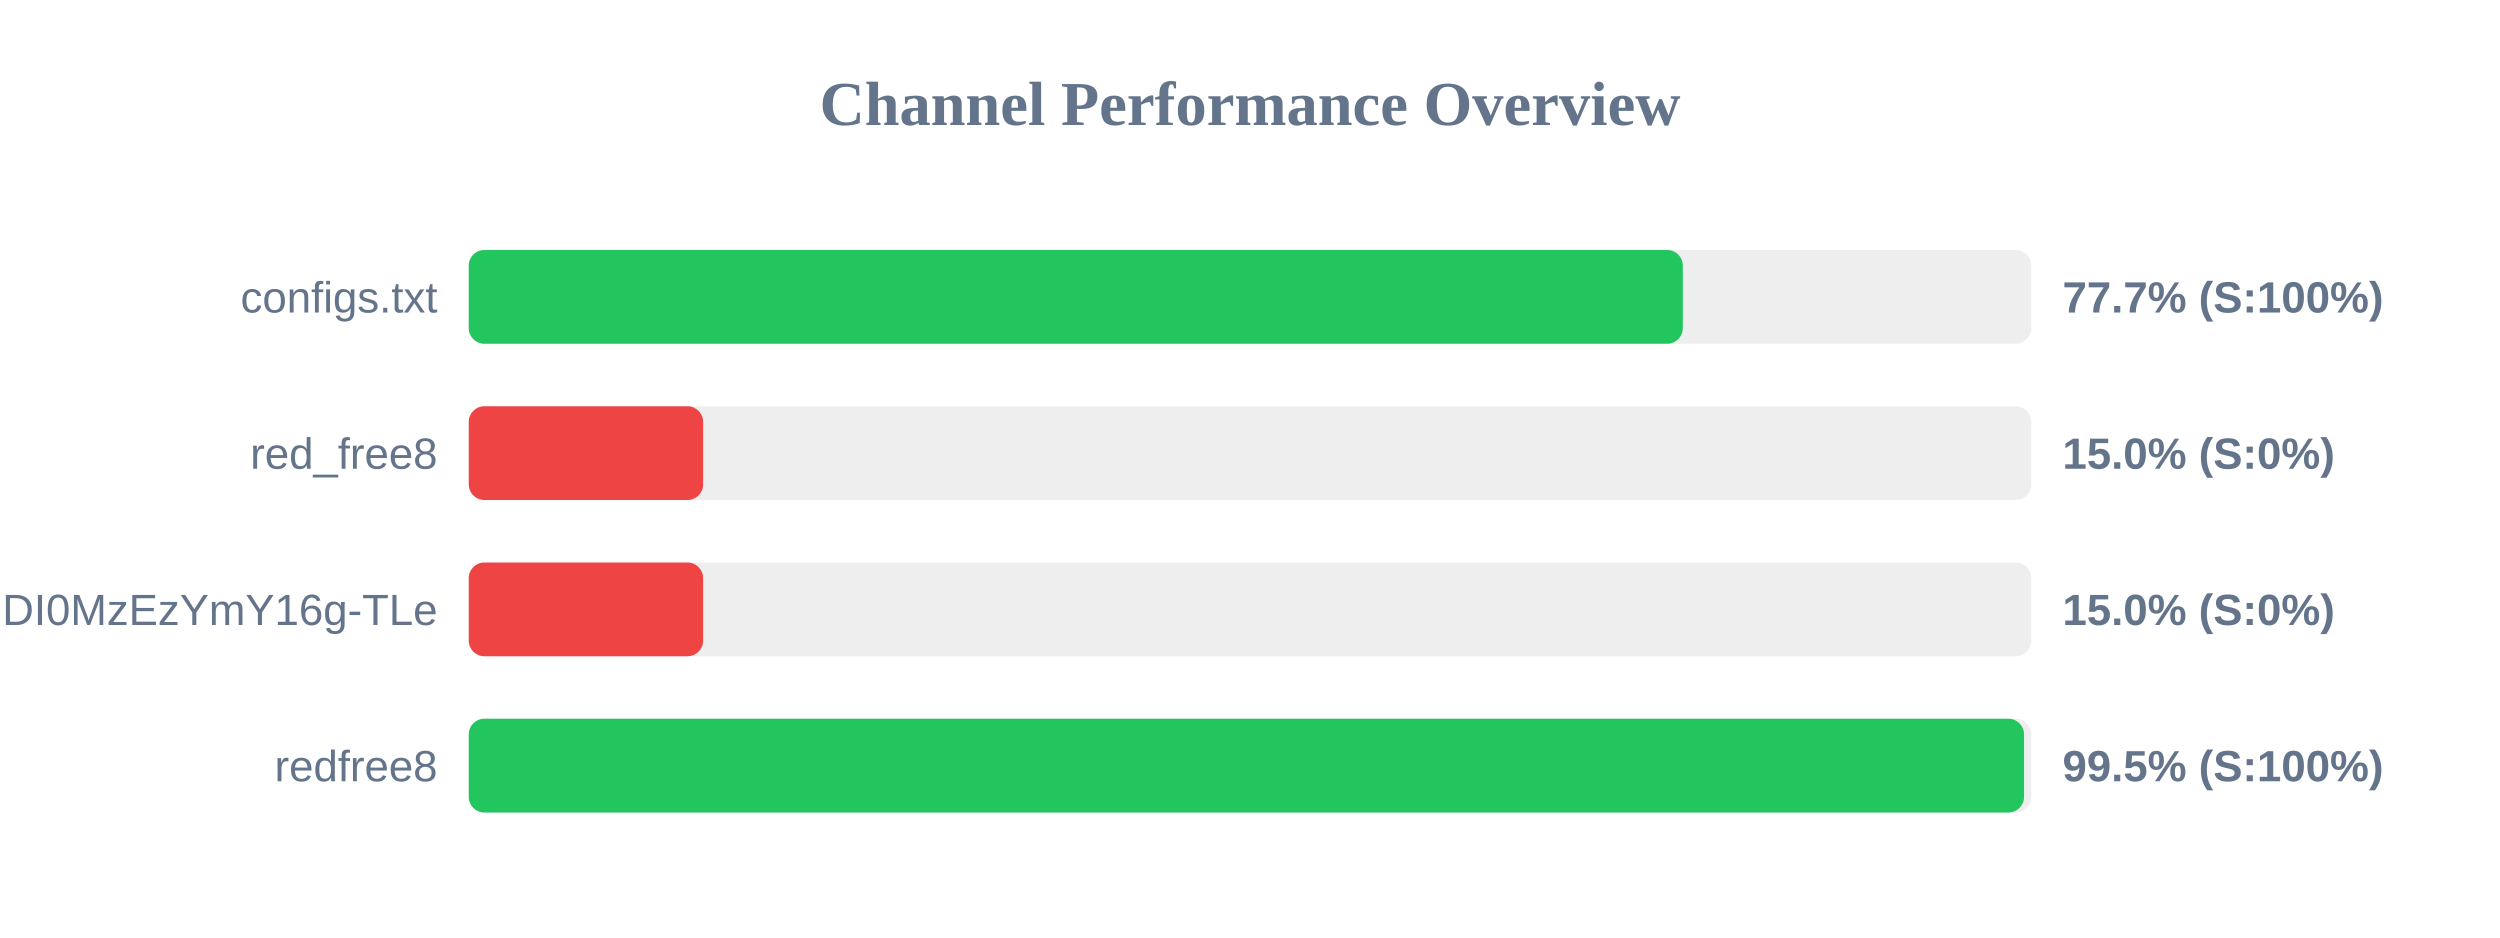
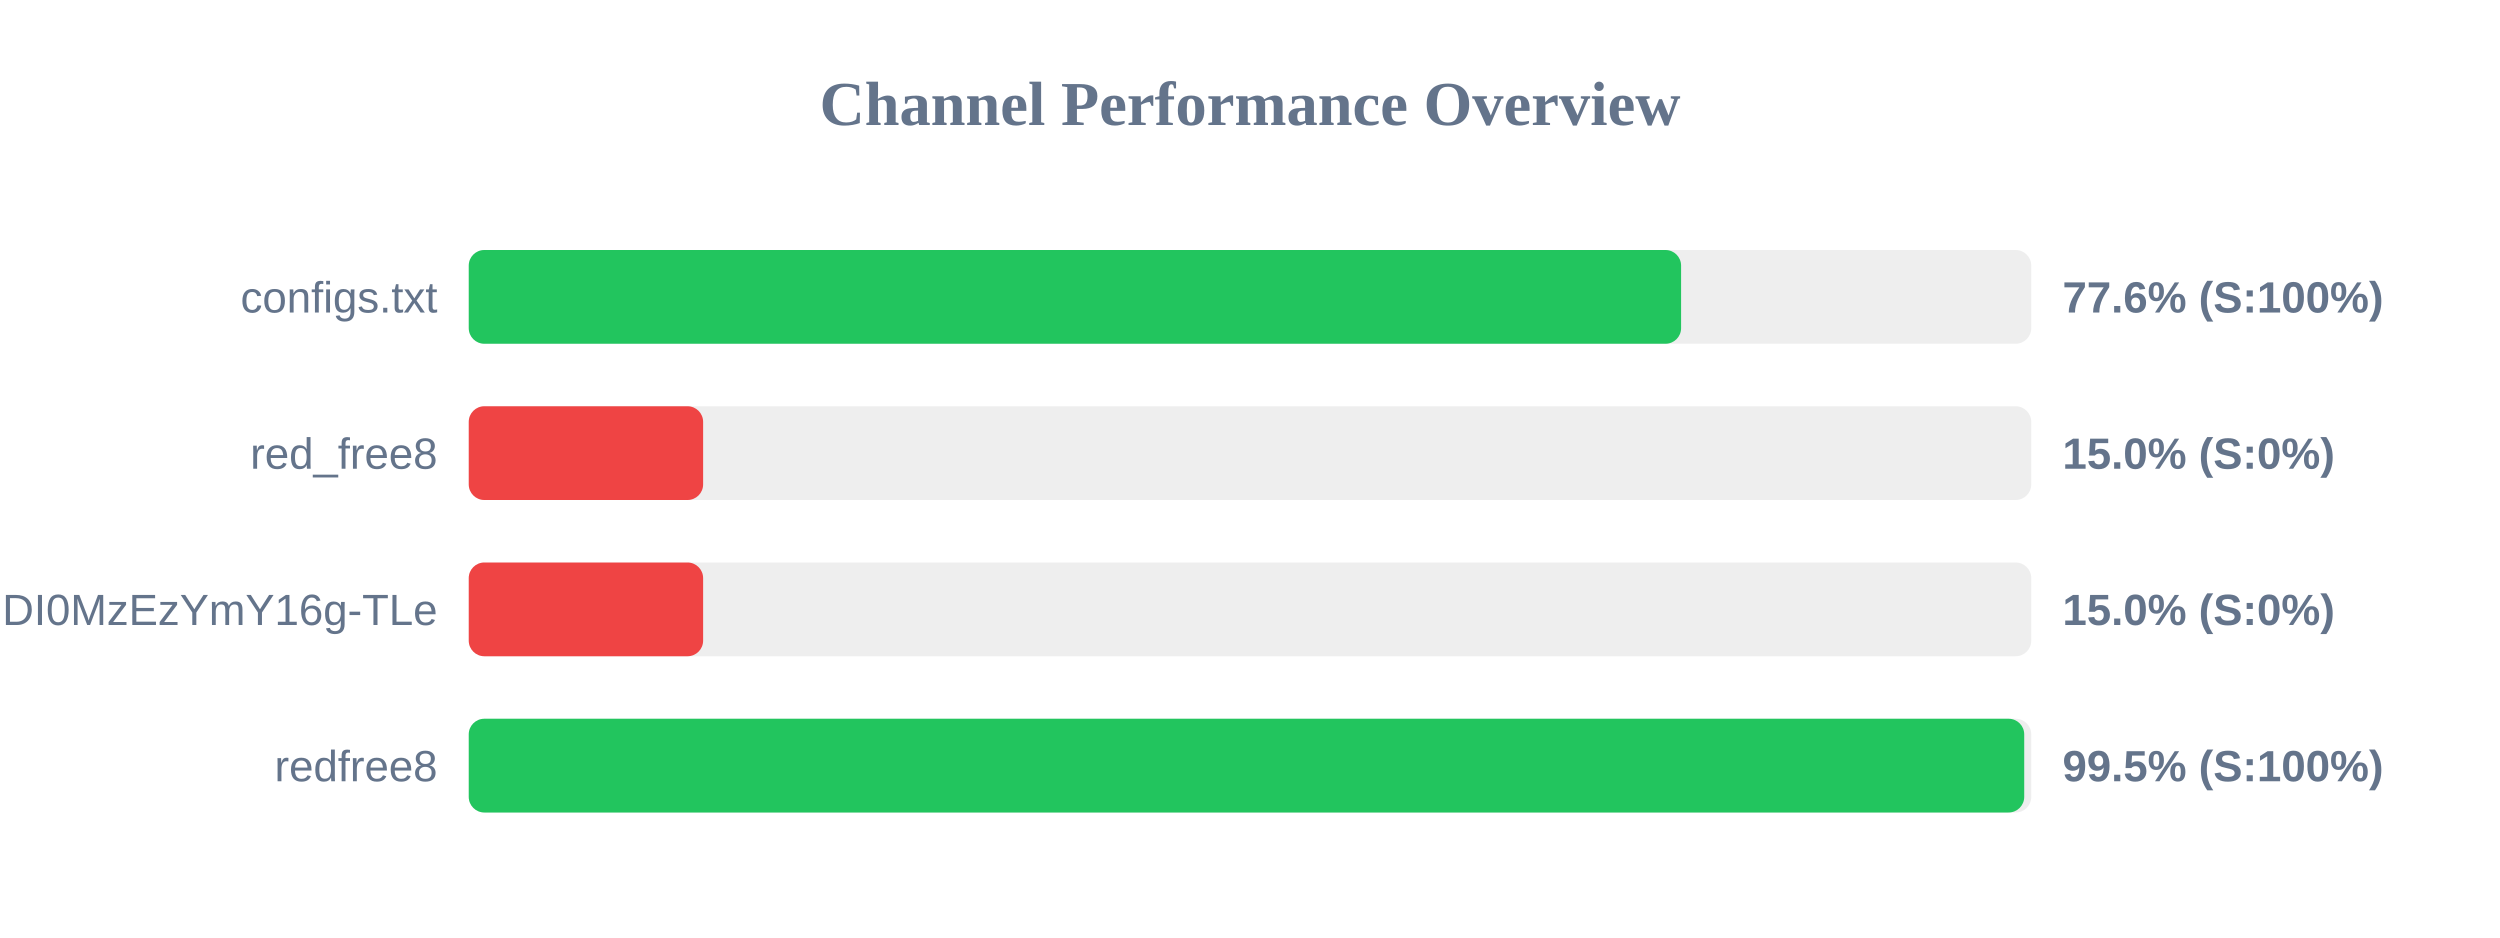
<svg xmlns="http://www.w3.org/2000/svg" width="800" height="300" version="1.1">
  <style>
        .row { font: 14px Arial; fill: #64748b; }
        .score { font: bold 14px Arial; fill: #64748b; }
    </style>
  <text x="400" y="40" text-anchor="middle" font-size="20px" font-weight="bold" fill="#64748b">Channel Performance Overview</text>
  <rect x="150" y="80" width="500" height="30" fill="#eee" rx="5" />
-   <rect x="150" y="80" width="388.5" height="30" fill="#22c55e" rx="5" />
+   <rect x="150" y="80" width="387.95" height="30" fill="#22c55e" rx="5" />
  <text x="140" y="100" text-anchor="end" class="row">configs.txt</text>
-   <text x="660" y="100" text-anchor="start" class="score">77.7% (S:100%)</text>
+   <text x="660" y="100" text-anchor="start" class="score">77.6% (S:100%)</text>
  <rect x="150" y="130" width="500" height="30" fill="#eee" rx="5" />
  <rect x="150" y="130" width="75.0" height="30" fill="#ef4444" rx="5" />
  <text x="140" y="150" text-anchor="end" class="row">red_free8</text>
  <text x="660" y="150" text-anchor="start" class="score">15.0% (S:0%)</text>
  <rect x="150" y="180" width="500" height="30" fill="#eee" rx="5" />
  <rect x="150" y="180" width="75.0" height="30" fill="#ef4444" rx="5" />
  <text x="140" y="200" text-anchor="end" class="row">NjEzODY1NDgyOCwxNzQ1NDI0MzEzYmY16g-TLe</text>
  <text x="660" y="200" text-anchor="start" class="score">15.0% (S:0%)</text>
  <rect x="150" y="230" width="500" height="30" fill="#eee" rx="5" />
-   <rect x="150" y="230" width="497.7" height="30" fill="#22c55e" rx="5" />
+   <rect x="150" y="230" width="497.75" height="30" fill="#22c55e" rx="5" />
  <text x="140" y="250" text-anchor="end" class="row">redfree8</text>
  <text x="660" y="250" text-anchor="start" class="score">99.5% (S:100%)</text>
</svg>
